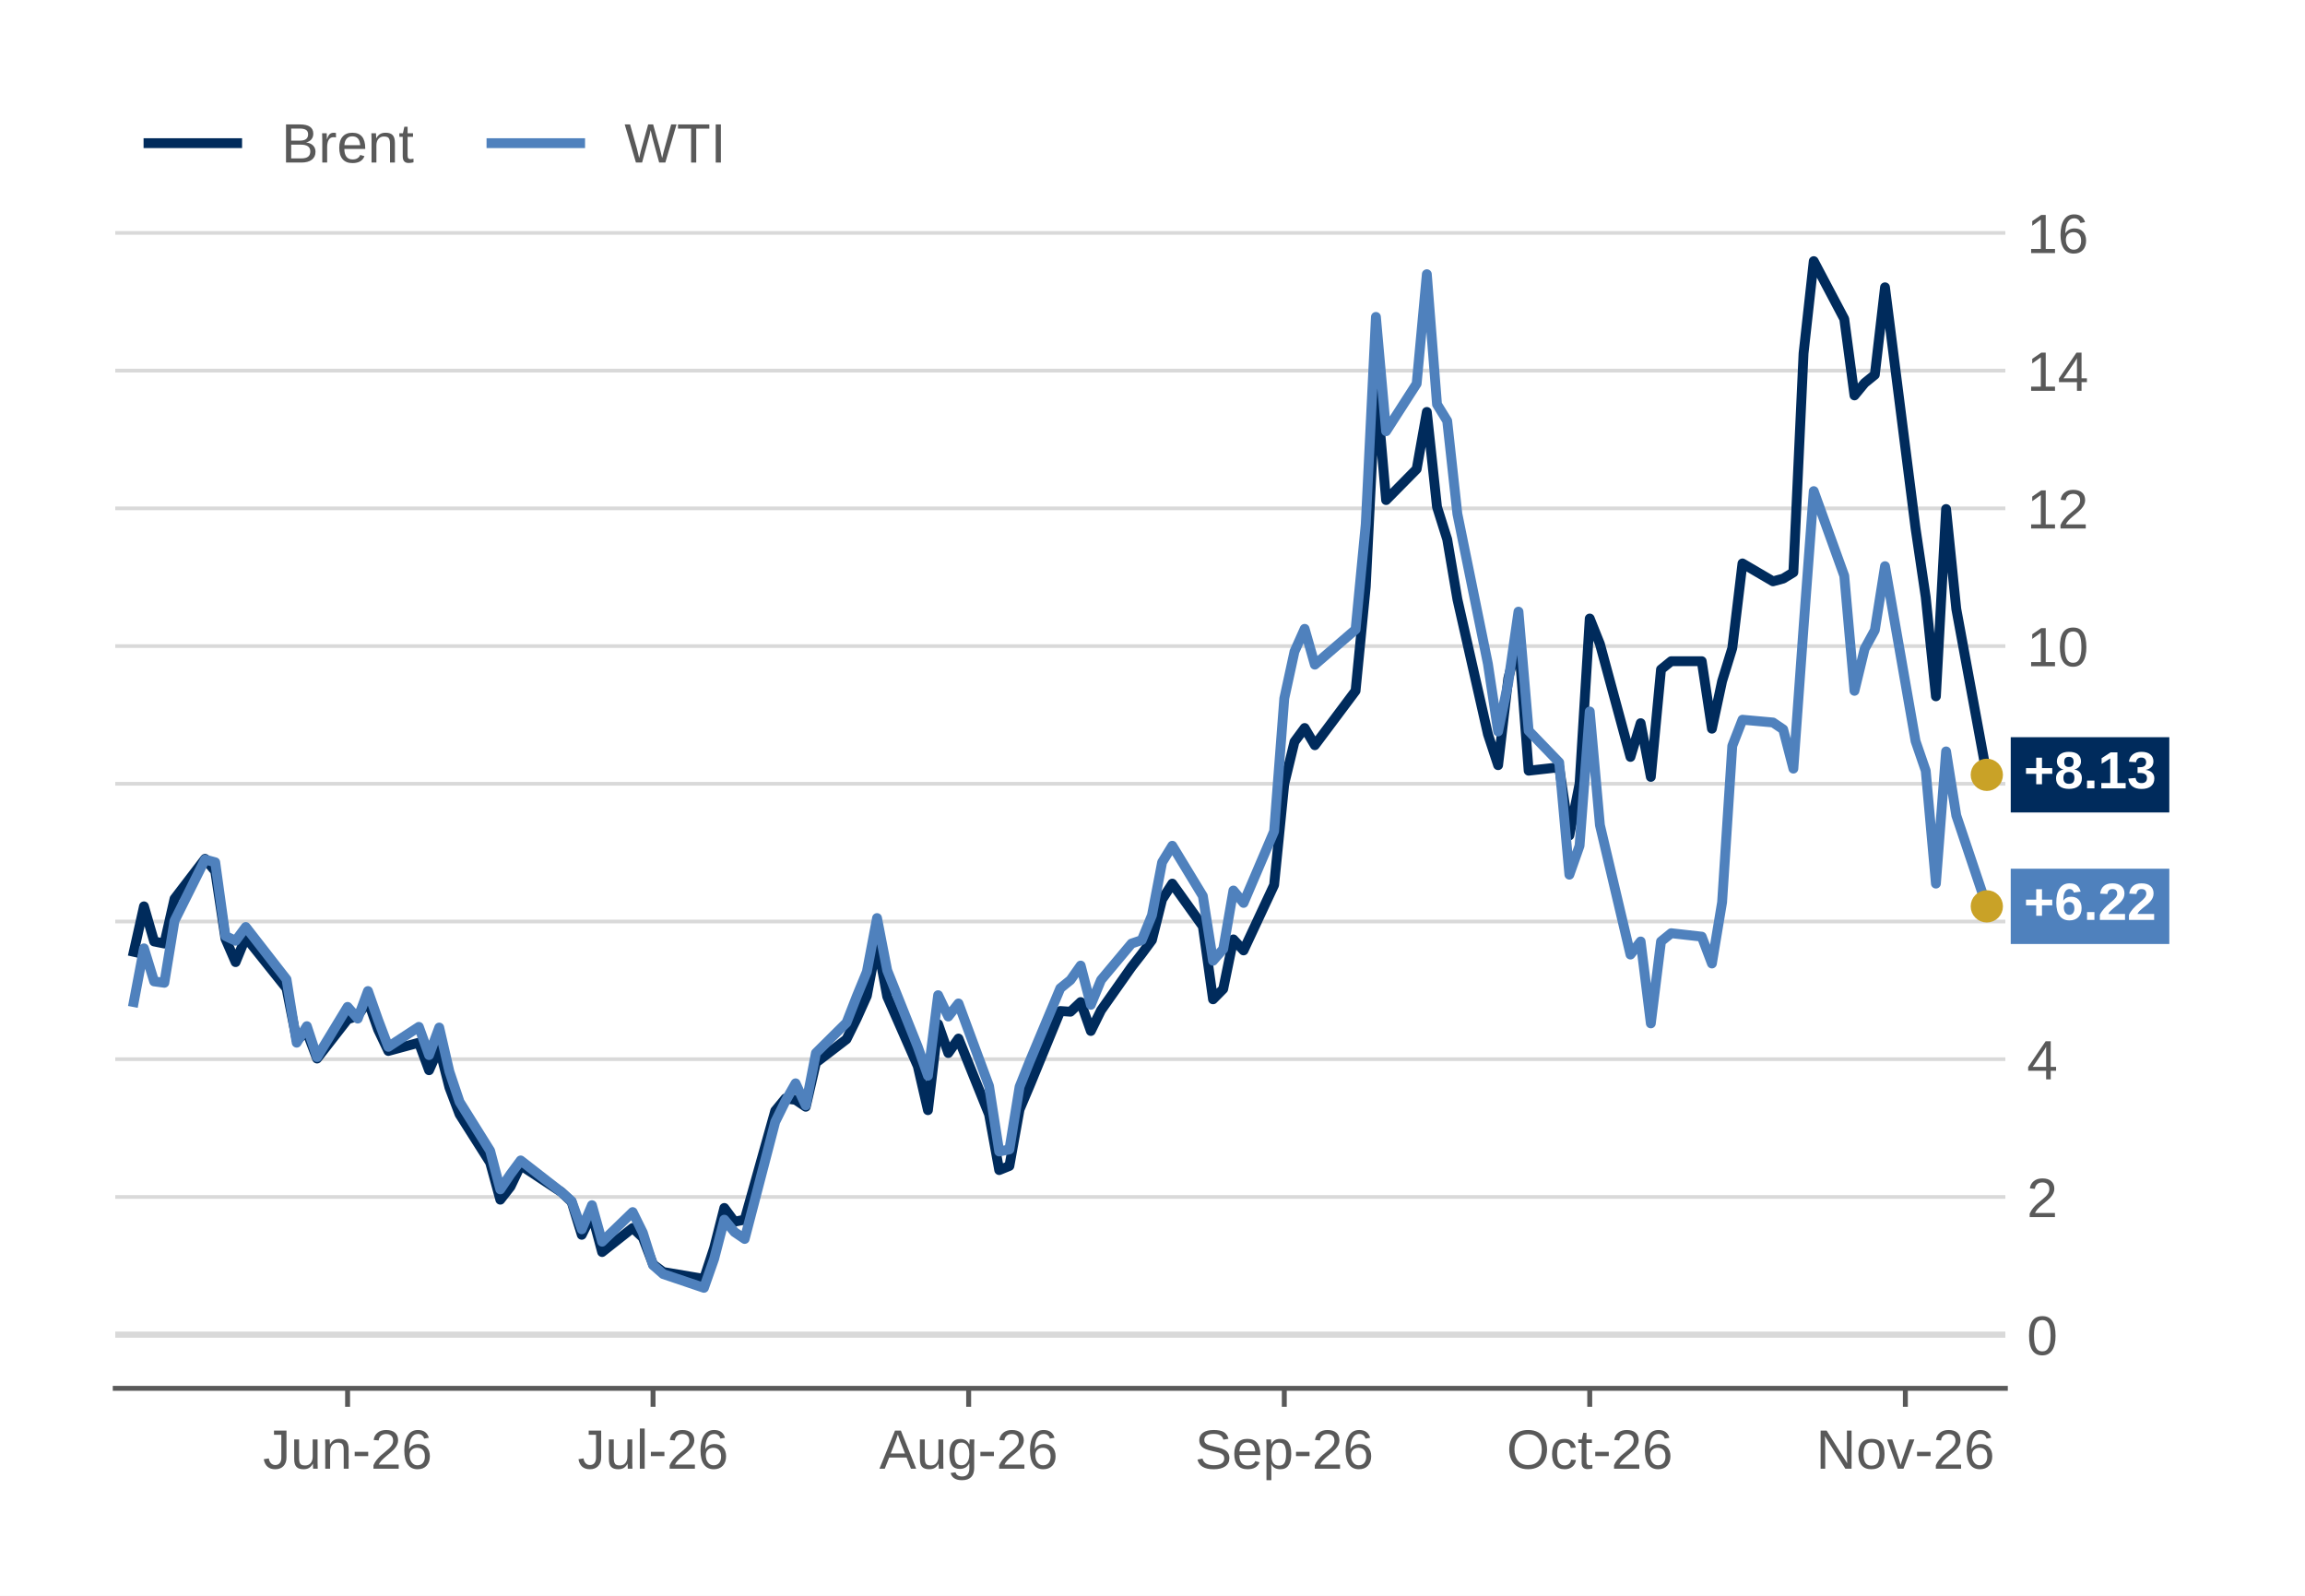
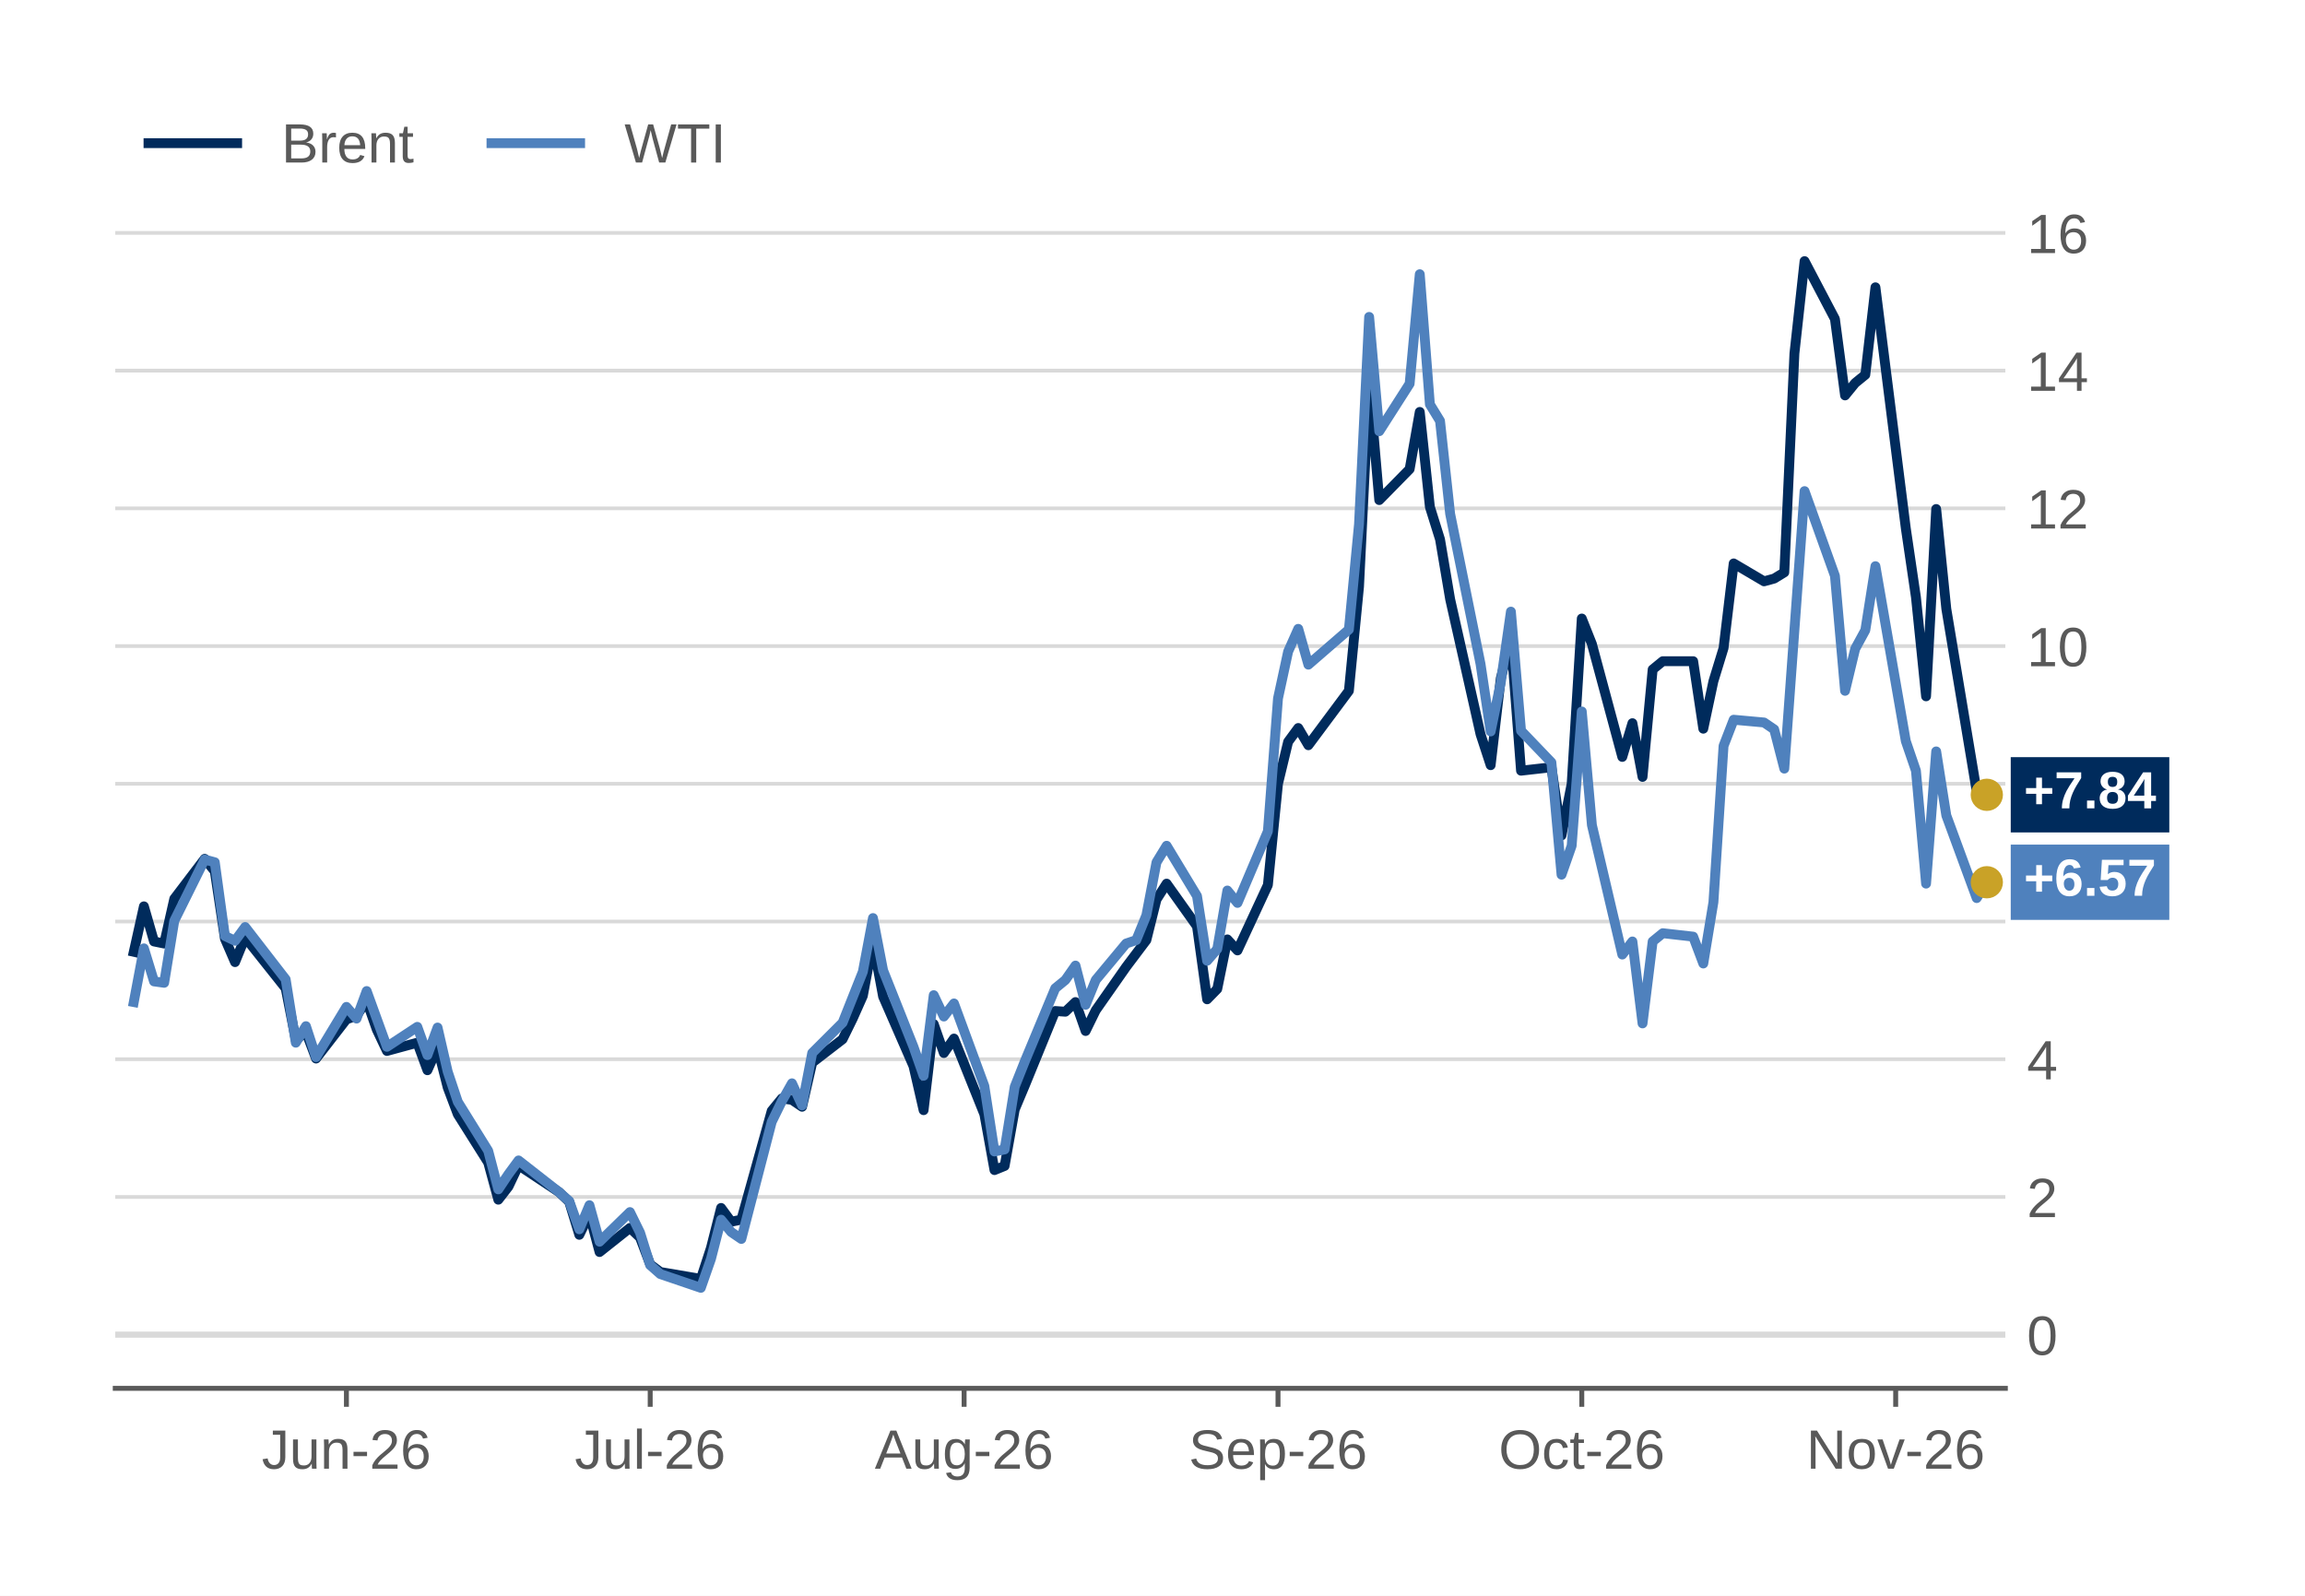
<svg xmlns="http://www.w3.org/2000/svg" xmlns:xlink="http://www.w3.org/1999/xlink" width="374.4pt" height="259.2pt" viewBox="0 0 374.4 259.2" version="1.1">
  <defs>
    <style type="text/css">*{stroke-linejoin: round; stroke-linecap: butt}</style>
  </defs>
  <g id="figure_1">
    <g id="patch_1">
      <path d="M 0 259.2  L 374.4 259.2  L 374.4 0  L 0 0  z " style="fill: #ffffff" />
    </g>
    <g id="axes_1">
      <g id="patch_2">
        <path d="M 18.72 225.504  L 325.728 225.504  L 325.728 33.696  L 18.72 33.696  z " style="fill: #ffffff" />
      </g>
      <g id="matplotlib.axis_1">
        <g id="xtick_1">
          <g id="line2d_1">
            <defs>
              <path id="m5935f566dc" d="M 0 0  L 0 3  " style="stroke: #595959; stroke-width: 0.8" />
            </defs>
            <g>
-               <use xlink:href="#m5935f566dc" x="56.459" y="225.504" style="fill: #595959; stroke: #595959; stroke-width: 0.8" />
+               <use xlink:href="#m5935f566dc" x="56.27" y="225.504" style="fill: #595959; stroke: #595959; stroke-width: 0.8" />
            </g>
          </g>
          <g id="text_1">
-             <g style="fill: #595959" transform="translate(42.70125 238.5562) scale(0.09 -0.09)">
+             <g style="fill: #595959" transform="translate(42.51147 238.5562) scale(0.09 -0.09)">
              <defs>
                <path id="LiberationSans-2d" d="M 1428 -63  Q 309 -63 100 1094  L 684 1191  Q 741 828 937 625  Q 1134 422 1431 422  Q 1756 422 1943 645  Q 2131 869 2131 1300  L 2131 3916  L 1284 3916  L 1284 4403  L 2725 4403  L 2725 1313  Q 2725 672 2378 304  Q 2031 -63 1428 -63  z " transform="scale(0.015625)" />
                <path id="LiberationSans-58" d="M 981 3381  L 981 1238  Q 981 903 1047 718  Q 1113 534 1256 453  Q 1400 372 1678 372  Q 2084 372 2318 650  Q 2553 928 2553 1422  L 2553 3381  L 3116 3381  L 3116 722  Q 3116 131 3134 0  L 2603 0  Q 2600 16 2597 84  Q 2594 153 2589 242  Q 2584 331 2578 578  L 2569 578  Q 2375 228 2120 82  Q 1866 -63 1488 -63  Q 931 -63 673 214  Q 416 491 416 1128  L 416 3381  L 981 3381  z " transform="scale(0.015625)" />
                <path id="LiberationSans-51" d="M 2578 0  L 2578 2144  Q 2578 2478 2512 2662  Q 2447 2847 2303 2928  Q 2159 3009 1881 3009  Q 1475 3009 1240 2731  Q 1006 2453 1006 1959  L 1006 0  L 444 0  L 444 2659  Q 444 3250 425 3381  L 956 3381  Q 959 3366 962 3297  Q 966 3228 970 3139  Q 975 3050 981 2803  L 991 2803  Q 1184 3153 1439 3298  Q 1694 3444 2072 3444  Q 2628 3444 2886 3167  Q 3144 2891 3144 2253  L 3144 0  L 2578 0  z " transform="scale(0.015625)" />
                <path id="LiberationSans-10" d="M 284 1450  L 284 1950  L 1847 1950  L 1847 1450  L 284 1450  z " transform="scale(0.015625)" />
                <path id="LiberationSans-15" d="M 322 0  L 322 397  Q 481 763 711 1042  Q 941 1322 1194 1548  Q 1447 1775 1695 1969  Q 1944 2163 2144 2356  Q 2344 2550 2467 2762  Q 2591 2975 2591 3244  Q 2591 3606 2378 3806  Q 2166 4006 1788 4006  Q 1428 4006 1195 3811  Q 963 3616 922 3263  L 347 3316  Q 409 3844 795 4156  Q 1181 4469 1788 4469  Q 2453 4469 2811 4155  Q 3169 3841 3169 3263  Q 3169 3006 3051 2753  Q 2934 2500 2703 2247  Q 2472 1994 1819 1463  Q 1459 1169 1246 933  Q 1034 697 941 478  L 3238 478  L 3238 0  L 322 0  z " transform="scale(0.015625)" />
                <path id="LiberationSans-19" d="M 3278 1441  Q 3278 744 2900 340  Q 2522 -63 1856 -63  Q 1113 -63 719 490  Q 325 1044 325 2100  Q 325 3244 734 3856  Q 1144 4469 1900 4469  Q 2897 4469 3156 3572  L 2619 3475  Q 2453 4013 1894 4013  Q 1413 4013 1148 3564  Q 884 3116 884 2266  Q 1038 2550 1316 2698  Q 1594 2847 1953 2847  Q 2563 2847 2920 2465  Q 3278 2084 3278 1441  z M 2706 1416  Q 2706 1894 2472 2153  Q 2238 2413 1819 2413  Q 1425 2413 1183 2183  Q 941 1953 941 1550  Q 941 1041 1192 716  Q 1444 391 1838 391  Q 2244 391 2475 664  Q 2706 938 2706 1416  z " transform="scale(0.015625)" />
              </defs>
              <use xlink:href="#LiberationSans-2d" />
              <use xlink:href="#LiberationSans-58" transform="translate(50 0)" />
              <use xlink:href="#LiberationSans-51" transform="translate(105.6094 0)" />
              <use xlink:href="#LiberationSans-10" transform="translate(161.2188 0)" />
              <use xlink:href="#LiberationSans-15" transform="translate(194.5156 0)" />
              <use xlink:href="#LiberationSans-19" transform="translate(250.125 0)" />
            </g>
          </g>
        </g>
        <g id="xtick_2">
          <g id="line2d_2">
            <g>
-               <use xlink:href="#m5935f566dc" x="106.073" y="225.504" style="fill: #595959; stroke: #595959; stroke-width: 0.8" />
+               <use xlink:href="#m5935f566dc" x="105.612" y="225.504" style="fill: #595959; stroke: #595959; stroke-width: 0.8" />
            </g>
          </g>
          <g id="text_2">
-             <g style="fill: #595959" transform="translate(93.81727 238.5562) scale(0.09 -0.09)">
+             <g style="fill: #595959" transform="translate(93.35638 238.5562) scale(0.09 -0.09)">
              <defs>
                <path id="LiberationSans-4f" d="M 431 0  L 431 4638  L 994 4638  L 994 0  L 431 0  z " transform="scale(0.015625)" />
              </defs>
              <use xlink:href="#LiberationSans-2d" />
              <use xlink:href="#LiberationSans-58" transform="translate(50 0)" />
              <use xlink:href="#LiberationSans-4f" transform="translate(105.6094 0)" />
              <use xlink:href="#LiberationSans-10" transform="translate(127.8281 0)" />
              <use xlink:href="#LiberationSans-15" transform="translate(161.125 0)" />
              <use xlink:href="#LiberationSans-19" transform="translate(216.7344 0)" />
            </g>
          </g>
        </g>
        <g id="xtick_3">
          <g id="line2d_3">
            <g>
-               <use xlink:href="#m5935f566dc" x="157.34" y="225.504" style="fill: #595959; stroke: #595959; stroke-width: 0.8" />
+               <use xlink:href="#m5935f566dc" x="156.599" y="225.504" style="fill: #595959; stroke: #595959; stroke-width: 0.8" />
            </g>
          </g>
          <g id="text_3">
-             <g style="fill: #595959" transform="translate(142.8303 238.5562) scale(0.09 -0.09)">
+             <g style="fill: #595959" transform="translate(142.0892 238.5562) scale(0.09 -0.09)">
              <defs>
                <path id="LiberationSans-24" d="M 3647 0  L 3144 1288  L 1138 1288  L 631 0  L 13 0  L 1809 4403  L 2488 4403  L 4256 0  L 3647 0  z M 2141 3953  L 2113 3866  Q 2034 3606 1881 3200  L 1319 1753  L 2966 1753  L 2400 3206  Q 2313 3422 2225 3694  L 2141 3953  z " transform="scale(0.015625)" />
                <path id="LiberationSans-4a" d="M 1713 -1328  Q 1159 -1328 831 -1111  Q 503 -894 409 -494  L 975 -413  Q 1031 -647 1223 -773  Q 1416 -900 1728 -900  Q 2569 -900 2569 84  L 2569 628  L 2563 628  Q 2403 303 2125 139  Q 1847 -25 1475 -25  Q 853 -25 561 387  Q 269 800 269 1684  Q 269 2581 583 3007  Q 897 3434 1538 3434  Q 1897 3434 2161 3270  Q 2425 3106 2569 2803  L 2575 2803  Q 2575 2897 2587 3128  Q 2600 3359 2613 3381  L 3147 3381  Q 3128 3213 3128 2681  L 3128 97  Q 3128 -1328 1713 -1328  z M 2569 1691  Q 2569 2103 2456 2401  Q 2344 2700 2139 2858  Q 1934 3016 1675 3016  Q 1244 3016 1047 2703  Q 850 2391 850 1691  Q 850 997 1034 694  Q 1219 391 1666 391  Q 1931 391 2137 547  Q 2344 703 2456 995  Q 2569 1288 2569 1691  z " transform="scale(0.015625)" />
              </defs>
              <use xlink:href="#LiberationSans-24" />
              <use xlink:href="#LiberationSans-58" transform="translate(66.70312 0)" />
              <use xlink:href="#LiberationSans-4a" transform="translate(122.3125 0)" />
              <use xlink:href="#LiberationSans-10" transform="translate(177.9219 0)" />
              <use xlink:href="#LiberationSans-15" transform="translate(211.2188 0)" />
              <use xlink:href="#LiberationSans-19" transform="translate(266.8281 0)" />
            </g>
          </g>
        </g>
        <g id="xtick_4">
          <g id="line2d_4">
            <g>
-               <use xlink:href="#m5935f566dc" x="208.607" y="225.504" style="fill: #595959; stroke: #595959; stroke-width: 0.8" />
+               <use xlink:href="#m5935f566dc" x="207.586" y="225.504" style="fill: #595959; stroke: #595959; stroke-width: 0.8" />
            </g>
          </g>
          <g id="text_4">
-             <g style="fill: #595959" transform="translate(194.0975 238.5562) scale(0.09 -0.09)">
+             <g style="fill: #595959" transform="translate(193.0763 238.5562) scale(0.09 -0.09)">
              <defs>
                <path id="LiberationSans-36" d="M 3975 1216  Q 3975 606 3498 271  Q 3022 -63 2156 -63  Q 547 -63 291 1056  L 869 1172  Q 969 775 1294 589  Q 1619 403 2178 403  Q 2756 403 3070 601  Q 3384 800 3384 1184  Q 3384 1400 3286 1534  Q 3188 1669 3009 1756  Q 2831 1844 2584 1903  Q 2338 1963 2038 2031  Q 1516 2147 1245 2262  Q 975 2378 819 2520  Q 663 2663 580 2853  Q 497 3044 497 3291  Q 497 3856 930 4162  Q 1363 4469 2169 4469  Q 2919 4469 3316 4239  Q 3713 4009 3872 3456  L 3284 3353  Q 3188 3703 2916 3861  Q 2644 4019 2163 4019  Q 1634 4019 1356 3844  Q 1078 3669 1078 3322  Q 1078 3119 1186 2986  Q 1294 2853 1497 2761  Q 1700 2669 2306 2534  Q 2509 2488 2711 2439  Q 2913 2391 3097 2323  Q 3281 2256 3442 2165  Q 3603 2075 3722 1944  Q 3841 1813 3908 1634  Q 3975 1456 3975 1216  z " transform="scale(0.015625)" />
                <path id="LiberationSans-48" d="M 863 1572  Q 863 991 1103 675  Q 1344 359 1806 359  Q 2172 359 2392 506  Q 2613 653 2691 878  L 3184 738  Q 2881 -63 1806 -63  Q 1056 -63 664 384  Q 272 831 272 1713  Q 272 2550 664 2997  Q 1056 3444 1784 3444  Q 3275 3444 3275 1647  L 3275 1572  L 863 1572  z M 2694 2003  Q 2647 2538 2422 2783  Q 2197 3028 1775 3028  Q 1366 3028 1127 2754  Q 888 2481 869 2003  L 2694 2003  z " transform="scale(0.015625)" />
                <path id="LiberationSans-53" d="M 3291 1706  Q 3291 -63 2047 -63  Q 1266 -63 997 525  L 981 525  Q 994 500 994 -6  L 994 -1328  L 431 -1328  L 431 2691  Q 431 3213 413 3381  L 956 3381  Q 959 3369 965 3292  Q 972 3216 980 3056  Q 988 2897 988 2838  L 1000 2838  Q 1150 3150 1397 3295  Q 1644 3441 2047 3441  Q 2672 3441 2981 3022  Q 3291 2603 3291 1706  z M 2700 1694  Q 2700 2400 2509 2703  Q 2319 3006 1903 3006  Q 1569 3006 1380 2865  Q 1191 2725 1092 2426  Q 994 2128 994 1650  Q 994 984 1206 668  Q 1419 353 1897 353  Q 2316 353 2508 661  Q 2700 969 2700 1694  z " transform="scale(0.015625)" />
              </defs>
              <use xlink:href="#LiberationSans-36" />
              <use xlink:href="#LiberationSans-48" transform="translate(66.70312 0)" />
              <use xlink:href="#LiberationSans-53" transform="translate(122.3125 0)" />
              <use xlink:href="#LiberationSans-10" transform="translate(177.9219 0)" />
              <use xlink:href="#LiberationSans-15" transform="translate(211.2188 0)" />
              <use xlink:href="#LiberationSans-19" transform="translate(266.8281 0)" />
            </g>
          </g>
        </g>
        <g id="xtick_5">
          <g id="line2d_5">
            <g>
-               <use xlink:href="#m5935f566dc" x="258.221" y="225.504" style="fill: #595959; stroke: #595959; stroke-width: 0.8" />
+               <use xlink:href="#m5935f566dc" x="256.928" y="225.504" style="fill: #595959; stroke: #595959; stroke-width: 0.8" />
            </g>
          </g>
          <g id="text_5">
-             <g style="fill: #595959" transform="translate(244.7171 238.5562) scale(0.09 -0.09)">
+             <g style="fill: #595959" transform="translate(243.4248 238.5562) scale(0.09 -0.09)">
              <defs>
                <path id="LiberationSans-32" d="M 4672 2222  Q 4672 1531 4408 1012  Q 4144 494 3650 215  Q 3156 -63 2484 -63  Q 1806 -63 1314 212  Q 822 488 562 1008  Q 303 1528 303 2222  Q 303 3278 881 3873  Q 1459 4469 2491 4469  Q 3163 4469 3656 4201  Q 4150 3934 4411 3425  Q 4672 2916 4672 2222  z M 4063 2222  Q 4063 3044 3652 3512  Q 3241 3981 2491 3981  Q 1734 3981 1321 3518  Q 909 3056 909 2222  Q 909 1394 1326 908  Q 1744 422 2484 422  Q 3247 422 3655 892  Q 4063 1363 4063 2222  z " transform="scale(0.015625)" />
                <path id="LiberationSans-46" d="M 859 1706  Q 859 1031 1071 706  Q 1284 381 1713 381  Q 2013 381 2214 543  Q 2416 706 2463 1044  L 3031 1006  Q 2966 519 2616 228  Q 2266 -63 1728 -63  Q 1019 -63 645 385  Q 272 834 272 1694  Q 272 2547 647 2995  Q 1022 3444 1722 3444  Q 2241 3444 2583 3175  Q 2925 2906 3013 2434  L 2434 2391  Q 2391 2672 2212 2837  Q 2034 3003 1706 3003  Q 1259 3003 1059 2706  Q 859 2409 859 1706  z " transform="scale(0.015625)" />
                <path id="LiberationSans-57" d="M 1731 25  Q 1453 -50 1163 -50  Q 488 -50 488 716  L 488 2972  L 97 2972  L 97 3381  L 509 3381  L 675 4138  L 1050 4138  L 1050 3381  L 1675 3381  L 1675 2972  L 1050 2972  L 1050 838  Q 1050 594 1129 495  Q 1209 397 1406 397  Q 1519 397 1731 441  L 1731 25  z " transform="scale(0.015625)" />
              </defs>
              <use xlink:href="#LiberationSans-32" />
              <use xlink:href="#LiberationSans-46" transform="translate(77.78125 0)" />
              <use xlink:href="#LiberationSans-57" transform="translate(127.7812 0)" />
              <use xlink:href="#LiberationSans-10" transform="translate(155.5625 0)" />
              <use xlink:href="#LiberationSans-15" transform="translate(188.8594 0)" />
              <use xlink:href="#LiberationSans-19" transform="translate(244.4688 0)" />
            </g>
          </g>
        </g>
        <g id="xtick_6">
          <g id="line2d_6">
            <g>
-               <use xlink:href="#m5935f566dc" x="309.488" y="225.504" style="fill: #595959; stroke: #595959; stroke-width: 0.8" />
+               <use xlink:href="#m5935f566dc" x="307.915" y="225.504" style="fill: #595959; stroke: #595959; stroke-width: 0.8" />
            </g>
          </g>
          <g id="text_6">
-             <g style="fill: #595959" transform="translate(294.9824 238.5562) scale(0.09 -0.09)">
+             <g style="fill: #595959" transform="translate(293.4099 238.5562) scale(0.09 -0.09)">
              <defs>
                <path id="LiberationSans-31" d="M 3381 0  L 1025 3750  L 1041 3447  L 1056 2925  L 1056 0  L 525 0  L 525 4403  L 1219 4403  L 3600 628  Q 3563 1241 3563 1516  L 3563 4403  L 4100 4403  L 4100 0  L 3381 0  z " transform="scale(0.015625)" />
                <path id="LiberationSans-52" d="M 3291 1694  Q 3291 806 2900 371  Q 2509 -63 1766 -63  Q 1025 -63 647 389  Q 269 841 269 1694  Q 269 3444 1784 3444  Q 2559 3444 2925 3017  Q 3291 2591 3291 1694  z M 2700 1694  Q 2700 2394 2492 2711  Q 2284 3028 1794 3028  Q 1300 3028 1079 2704  Q 859 2381 859 1694  Q 859 1025 1076 689  Q 1294 353 1759 353  Q 2266 353 2483 678  Q 2700 1003 2700 1694  z " transform="scale(0.015625)" />
                <path id="LiberationSans-59" d="M 1916 0  L 1250 0  L 22 3381  L 622 3381  L 1366 1181  Q 1406 1056 1581 441  L 1691 806  L 1813 1175  L 2581 3381  L 3178 3381  L 1916 0  z " transform="scale(0.015625)" />
              </defs>
              <use xlink:href="#LiberationSans-31" />
              <use xlink:href="#LiberationSans-52" transform="translate(72.21875 0)" />
              <use xlink:href="#LiberationSans-59" transform="translate(127.8281 0)" />
              <use xlink:href="#LiberationSans-10" transform="translate(177.8281 0)" />
              <use xlink:href="#LiberationSans-15" transform="translate(211.125 0)" />
              <use xlink:href="#LiberationSans-19" transform="translate(266.7344 0)" />
            </g>
          </g>
        </g>
      </g>
      <g id="matplotlib.axis_2">
        <g id="ytick_1">
          <g id="line2d_7">
            <path d="M 18.72 216.785  L 325.728 216.785  " clip-path="url(#p9046224050)" style="fill: none; stroke: #d9d9d9; stroke-width: 0.6; stroke-linecap: square" />
          </g>
          <g id="line2d_8" />
          <g id="text_7">
            <g style="fill: #595959" transform="translate(329.228 220.0616) scale(0.09 -0.09)">
              <defs>
                <path id="LiberationSans-13" d="M 3309 2203  Q 3309 1100 2920 518  Q 2531 -63 1772 -63  Q 1013 -63 631 515  Q 250 1094 250 2203  Q 250 3338 620 3903  Q 991 4469 1791 4469  Q 2569 4469 2939 3897  Q 3309 3325 3309 2203  z M 2738 2203  Q 2738 3156 2517 3584  Q 2297 4013 1791 4013  Q 1272 4013 1045 3591  Q 819 3169 819 2203  Q 819 1266 1048 831  Q 1278 397 1778 397  Q 2275 397 2506 840  Q 2738 1284 2738 2203  z " transform="scale(0.015625)" />
              </defs>
              <use xlink:href="#LiberationSans-13" />
            </g>
          </g>
        </g>
        <g id="ytick_2">
          <g id="line2d_9">
            <path d="M 18.72 194.416  L 325.728 194.416  " clip-path="url(#p9046224050)" style="fill: none; stroke: #d9d9d9; stroke-width: 0.6; stroke-linecap: square" />
          </g>
          <g id="line2d_10" />
          <g id="text_8">
            <g style="fill: #595959" transform="translate(329.228 197.692) scale(0.09 -0.09)">
              <use xlink:href="#LiberationSans-15" />
            </g>
          </g>
        </g>
        <g id="ytick_3">
          <g id="line2d_11">
            <path d="M 18.72 172.046  L 325.728 172.046  " clip-path="url(#p9046224050)" style="fill: none; stroke: #d9d9d9; stroke-width: 0.6; stroke-linecap: square" />
          </g>
          <g id="line2d_12" />
          <g id="text_9">
            <g style="fill: #595959" transform="translate(329.228 175.3224) scale(0.09 -0.09)">
              <defs>
                <path id="LiberationSans-17" d="M 2753 997  L 2753 0  L 2222 0  L 2222 997  L 147 997  L 147 1434  L 2163 4403  L 2753 4403  L 2753 1441  L 3372 1441  L 3372 997  L 2753 997  z M 2222 3769  Q 2216 3750 2134 3603  Q 2053 3456 2013 3397  L 884 1734  L 716 1503  L 666 1441  L 2222 1441  L 2222 3769  z " transform="scale(0.015625)" />
              </defs>
              <use xlink:href="#LiberationSans-17" />
            </g>
          </g>
        </g>
        <g id="ytick_4">
          <g id="line2d_13">
            <path d="M 18.72 149.677  L 325.728 149.677  " clip-path="url(#p9046224050)" style="fill: none; stroke: #d9d9d9; stroke-width: 0.6; stroke-linecap: square" />
          </g>
          <g id="line2d_14" />
        </g>
        <g id="ytick_5">
          <g id="line2d_15">
            <path d="M 18.72 127.307  L 325.728 127.307  " clip-path="url(#p9046224050)" style="fill: none; stroke: #d9d9d9; stroke-width: 0.6; stroke-linecap: square" />
          </g>
          <g id="line2d_16" />
        </g>
        <g id="ytick_6">
          <g id="line2d_17">
            <path d="M 18.72 104.938  L 325.728 104.938  " clip-path="url(#p9046224050)" style="fill: none; stroke: #d9d9d9; stroke-width: 0.6; stroke-linecap: square" />
          </g>
          <g id="line2d_18" />
          <g id="text_10">
            <g style="fill: #595959" transform="translate(329.228 108.2137) scale(0.09 -0.09)">
              <defs>
                <path id="LiberationSans-14" d="M 488 0  L 488 478  L 1609 478  L 1609 3866  L 616 3156  L 616 3688  L 1656 4403  L 2175 4403  L 2175 478  L 3247 478  L 3247 0  L 488 0  z " transform="scale(0.015625)" />
              </defs>
              <use xlink:href="#LiberationSans-14" />
              <use xlink:href="#LiberationSans-13" transform="translate(55.60938 0)" />
            </g>
          </g>
        </g>
        <g id="ytick_7">
          <g id="line2d_19">
            <path d="M 18.72 82.568  L 325.728 82.568  " clip-path="url(#p9046224050)" style="fill: none; stroke: #d9d9d9; stroke-width: 0.6; stroke-linecap: square" />
          </g>
          <g id="line2d_20" />
          <g id="text_11">
            <g style="fill: #595959" transform="translate(329.228 85.84407) scale(0.09 -0.09)">
              <use xlink:href="#LiberationSans-14" />
              <use xlink:href="#LiberationSans-15" transform="translate(55.60938 0)" />
            </g>
          </g>
        </g>
        <g id="ytick_8">
          <g id="line2d_21">
            <path d="M 18.72 60.198  L 325.728 60.198  " clip-path="url(#p9046224050)" style="fill: none; stroke: #d9d9d9; stroke-width: 0.6; stroke-linecap: square" />
          </g>
          <g id="line2d_22" />
          <g id="text_12">
            <g style="fill: #595959" transform="translate(329.228 63.47449) scale(0.09 -0.09)">
              <use xlink:href="#LiberationSans-14" />
              <use xlink:href="#LiberationSans-17" transform="translate(55.60938 0)" />
            </g>
          </g>
        </g>
        <g id="ytick_9">
          <g id="line2d_23">
            <path d="M 18.72 37.829  L 325.728 37.829  " clip-path="url(#p9046224050)" style="fill: none; stroke: #d9d9d9; stroke-width: 0.6; stroke-linecap: square" />
          </g>
          <g id="line2d_24" />
          <g id="text_13">
            <g style="fill: #595959" transform="translate(329.228 41.1049) scale(0.09 -0.09)">
              <use xlink:href="#LiberationSans-14" />
              <use xlink:href="#LiberationSans-19" transform="translate(55.60938 0)" />
            </g>
          </g>
        </g>
      </g>
      <g id="line2d_25">
        <path d="M 18.72 216.785  L 325.728 216.785  " clip-path="url(#p9046224050)" style="fill: none; stroke: #d9d9d9; stroke-linecap: square" />
      </g>
      <g id="line2d_26">
-         <path d="M 21.73 154.598  L 23.384 147.216  L 25.037 152.92  L 26.691 153.256  L 28.345 145.986  L 33.306 139.499  L 34.96 141.512  L 36.614 152.473  L 38.268 156.276  L 39.921 152.249  L 46.537 160.526  L 48.19 168.915  L 49.844 167.572  L 51.498 171.934  L 56.459 165.559  L 58.113 165  L 59.767 162.539  L 61.421 167.237  L 63.074 170.704  L 68.036 169.362  L 69.69 173.836  L 71.343 170.145  L 72.997 176.632  L 74.651 180.994  L 79.612 188.823  L 81.266 194.863  L 82.92 192.738  L 84.574 189.271  L 91.189 193.633  L 92.842 195.199  L 94.496 200.568  L 96.15 197.212  L 97.804 203.364  L 102.765 199.449  L 104.419 201.015  L 106.073 205.377  L 107.727 206.607  L 114.342 207.726  L 115.995 202.693  L 117.649 196.205  L 119.303 198.442  L 120.957 198.107  L 125.918 180.435  L 127.572 178.422  L 129.226 178.645  L 130.879 179.764  L 132.533 172.606  L 137.495 168.803  L 139.148 165.447  L 140.802 161.756  L 142.456 153.032  L 144.11 161.868  L 149.071 173.165  L 150.725 180.323  L 152.379 166.342  L 154.032 171.04  L 155.686 168.691  L 160.648 180.994  L 162.301 190.054  L 163.955 189.383  L 165.609 180.211  L 167.263 176.297  L 172.224 164.217  L 173.878 164.329  L 175.532 162.763  L 177.185 167.461  L 178.839 164.105  L 183.8 157.059  L 185.454 154.934  L 187.108 152.697  L 188.762 146.098  L 190.416 143.525  L 195.377 150.46  L 197.031 162.316  L 198.685 160.638  L 200.338 152.585  L 201.992 154.374  L 206.953 143.749  L 208.607 127.307  L 210.261 120.484  L 211.915 118.247  L 213.569 121.044  L 220.184 112.208  L 221.837 95.319  L 223.491 62.212  L 225.145 81.226  L 230.106 76.193  L 231.76 66.909  L 233.414 82.344  L 235.068 87.601  L 236.721 97.332  L 241.683 119.254  L 243.337 124.287  L 244.99 110.194  L 246.644 103.707  L 248.298 125.182  L 253.259 124.623  L 254.913 135.696  L 256.567 127.307  L 258.221 100.464  L 259.874 104.602  L 264.836 122.945  L 266.49 117.465  L 268.143 126.189  L 269.797 108.74  L 271.451 107.398  L 276.412 107.398  L 278.066 118.359  L 279.72 110.642  L 281.374 105.273  L 283.027 91.516  L 287.989 94.424  L 289.642 93.976  L 291.296 92.97  L 292.95 57.402  L 294.604 42.415  L 299.565 51.81  L 301.219 64.225  L 302.873 62.212  L 304.527 60.869  L 306.18 46.665  L 311.142 85.812  L 312.795 96.996  L 314.449 113.102  L 316.103 82.68  L 317.757 98.898  L 322.718 125.853  " clip-path="url(#p9046224050)" style="fill: none; stroke: #002b5c; stroke-width: 1.6; stroke-linecap: square" />
+         <path d="M 21.73 154.598  L 23.375 147.216  L 25.019 152.92  L 26.664 153.256  L 28.309 145.986  L 33.243 139.499  L 34.888 141.512  L 36.533 152.473  L 38.177 156.276  L 39.822 152.249  L 46.401 160.526  L 48.046 168.915  L 49.691 167.572  L 51.335 171.934  L 56.27 165.559  L 57.914 165  L 59.559 162.539  L 61.204 167.237  L 62.848 170.704  L 67.783 169.362  L 69.427 173.836  L 71.072 170.145  L 72.717 176.632  L 74.362 180.994  L 79.296 188.823  L 80.941 194.863  L 82.585 192.738  L 84.23 189.271  L 90.809 193.633  L 92.454 195.199  L 94.099 200.568  L 95.743 197.212  L 97.388 203.364  L 102.322 199.449  L 103.967 201.015  L 105.612 205.377  L 107.257 206.607  L 113.836 207.726  L 115.48 202.693  L 117.125 196.205  L 118.77 198.442  L 120.415 198.107  L 125.349 180.435  L 126.994 178.422  L 128.638 178.645  L 130.283 179.764  L 131.928 172.606  L 136.862 168.803  L 138.507 165.447  L 140.151 161.756  L 141.796 153.032  L 143.441 161.868  L 148.375 173.165  L 150.02 180.323  L 151.665 166.342  L 153.309 171.04  L 154.954 168.691  L 159.888 180.994  L 161.533 190.054  L 163.178 189.383  L 164.823 180.211  L 166.467 176.297  L 171.402 164.217  L 173.046 164.329  L 174.691 162.763  L 176.336 167.461  L 177.981 164.105  L 182.915 157.059  L 186.204 152.697  L 187.849 146.098  L 189.494 143.525  L 194.428 150.46  L 196.073 162.316  L 197.718 160.638  L 199.362 152.585  L 201.007 154.374  L 205.941 143.749  L 207.586 127.307  L 209.231 120.484  L 210.875 118.247  L 212.52 121.044  L 219.099 112.208  L 220.744 95.319  L 222.389 62.212  L 224.033 81.226  L 228.968 76.193  L 230.612 66.909  L 232.257 82.344  L 233.902 87.601  L 235.547 97.332  L 240.481 119.254  L 242.126 124.287  L 243.77 110.194  L 245.415 103.707  L 247.06 125.182  L 251.994 124.623  L 253.639 135.696  L 255.284 127.307  L 256.928 100.464  L 258.573 104.602  L 263.507 122.945  L 265.152 117.465  L 266.797 126.189  L 268.442 108.74  L 270.086 107.398  L 275.021 107.398  L 276.665 118.359  L 278.31 110.642  L 279.955 105.273  L 281.6 91.516  L 286.534 94.424  L 288.178 93.976  L 289.823 92.97  L 291.468 57.402  L 293.113 42.415  L 298.047 51.81  L 299.692 64.225  L 301.336 62.212  L 302.981 60.869  L 304.626 46.665  L 309.56 85.812  L 311.205 96.996  L 312.85 113.102  L 314.494 82.68  L 316.139 98.898  L 321.073 128.537  L 322.718 129.097  L 322.718 129.097  " clip-path="url(#p9046224050)" style="fill: none; stroke: #002b5c; stroke-width: 1.6; stroke-linecap: square" />
      </g>
      <g id="line2d_27">
-         <path d="M 21.73 162.763  L 23.384 154.039  L 25.037 159.407  L 26.691 159.631  L 28.345 149.565  L 33.306 139.61  L 34.96 140.058  L 36.614 152.026  L 38.268 152.808  L 39.921 150.571  L 46.537 159.072  L 48.19 169.362  L 49.844 166.678  L 51.498 171.711  L 56.459 163.546  L 58.113 165.447  L 59.767 160.973  L 61.421 165.671  L 63.074 170.033  L 68.036 166.789  L 69.69 171.375  L 71.343 166.901  L 72.997 174.06  L 74.651 178.981  L 79.612 186.922  L 81.266 193.186  L 82.92 190.725  L 84.574 188.488  L 91.189 193.633  L 92.842 195.087  L 94.496 199.673  L 96.15 195.758  L 97.804 201.686  L 102.765 196.877  L 104.419 200.232  L 106.073 205.489  L 107.727 206.943  L 114.342 209.18  L 115.995 204.482  L 117.649 198.107  L 119.303 200.12  L 120.957 201.239  L 125.918 182.224  L 127.572 178.869  L 129.226 175.961  L 130.879 179.54  L 132.533 171.04  L 137.495 166.118  L 139.148 161.868  L 140.802 157.842  L 142.456 149.117  L 144.11 157.618  L 149.071 170.033  L 150.725 174.731  L 152.379 161.644  L 154.032 165.112  L 155.686 162.987  L 160.648 176.408  L 162.301 187.034  L 163.955 186.698  L 165.609 176.52  L 167.263 172.382  L 172.224 160.526  L 173.878 159.184  L 175.532 156.835  L 177.185 163.21  L 178.839 159.184  L 183.8 153.256  L 185.454 152.697  L 187.108 148.67  L 188.762 140.058  L 190.416 137.373  L 195.377 145.538  L 197.031 156.052  L 198.685 154.151  L 200.338 144.644  L 201.992 146.657  L 206.953 135.025  L 208.607 113.438  L 210.261 105.832  L 211.915 102.141  L 213.569 107.957  L 220.184 102.253  L 221.837 85.14  L 223.491 51.474  L 225.145 70.041  L 230.106 62.323  L 231.76 44.54  L 233.414 65.679  L 235.068 68.363  L 236.721 83.463  L 241.683 107.846  L 243.337 118.807  L 244.99 110.865  L 246.644 99.345  L 248.298 118.695  L 253.259 123.84  L 254.913 142.071  L 256.567 137.373  L 258.221 115.563  L 259.874 134.018  L 264.836 155.045  L 266.49 152.92  L 268.143 166.23  L 269.797 152.92  L 271.451 151.578  L 276.412 152.137  L 278.066 156.499  L 279.72 146.545  L 281.374 121.155  L 283.027 116.905  L 287.989 117.353  L 289.642 118.471  L 291.296 124.846  L 292.95 101.918  L 294.604 79.772  L 299.565 93.529  L 301.219 112.208  L 302.873 105.385  L 304.527 102.365  L 306.18 91.963  L 311.142 120.373  L 312.795 125.182  L 314.449 143.525  L 316.103 122.05  L 317.757 132.452  L 322.718 147.216  " clip-path="url(#p9046224050)" style="fill: none; stroke: #4f81bd; stroke-width: 1.6; stroke-linecap: square" />
+         <path d="M 21.73 162.763  L 23.375 154.039  L 25.019 159.407  L 26.664 159.631  L 28.309 149.565  L 33.243 139.61  L 34.888 140.058  L 36.533 152.026  L 38.177 152.808  L 39.822 150.571  L 46.401 159.072  L 48.046 169.362  L 49.691 166.678  L 51.335 171.711  L 56.27 163.546  L 57.914 165.447  L 59.559 160.973  L 62.848 170.033  L 67.783 166.789  L 69.427 171.375  L 71.072 166.901  L 72.717 174.06  L 74.362 178.981  L 79.296 186.922  L 80.941 193.186  L 82.585 190.725  L 84.23 188.488  L 90.809 193.633  L 92.454 195.087  L 94.099 199.673  L 95.743 195.758  L 97.388 201.686  L 102.322 196.877  L 103.967 200.232  L 105.612 205.489  L 107.257 206.943  L 113.836 209.18  L 115.48 204.482  L 117.125 198.107  L 118.77 200.12  L 120.415 201.239  L 125.349 182.224  L 126.994 178.869  L 128.638 175.961  L 130.283 179.54  L 131.928 171.04  L 136.862 166.118  L 140.151 157.842  L 141.796 149.117  L 143.441 157.618  L 148.375 170.033  L 150.02 174.731  L 151.665 161.644  L 153.309 165.112  L 154.954 162.987  L 159.888 176.408  L 161.533 187.034  L 163.178 186.698  L 164.823 176.52  L 166.467 172.382  L 171.402 160.526  L 173.046 159.184  L 174.691 156.835  L 176.336 163.21  L 177.981 159.184  L 182.915 153.256  L 184.56 152.697  L 186.204 148.67  L 187.849 140.058  L 189.494 137.373  L 194.428 145.538  L 196.073 156.052  L 197.718 154.151  L 199.362 144.644  L 201.007 146.657  L 205.941 135.025  L 207.586 113.438  L 209.231 105.832  L 210.875 102.141  L 212.52 107.957  L 219.099 102.253  L 220.744 85.14  L 222.389 51.474  L 224.033 70.041  L 228.968 62.323  L 230.612 44.54  L 232.257 65.679  L 233.902 68.363  L 235.547 83.463  L 240.481 107.846  L 242.126 118.807  L 243.77 110.865  L 245.415 99.345  L 247.06 118.695  L 251.994 123.84  L 253.639 142.071  L 255.284 137.373  L 256.928 115.563  L 258.573 134.018  L 263.507 155.045  L 265.152 152.92  L 266.797 166.23  L 268.442 152.92  L 270.086 151.578  L 275.021 152.137  L 276.665 156.499  L 278.31 146.545  L 279.955 121.155  L 281.6 116.905  L 286.534 117.353  L 288.178 118.471  L 289.823 124.846  L 293.113 79.772  L 298.047 93.529  L 299.692 112.208  L 301.336 105.385  L 302.981 102.365  L 304.626 91.963  L 309.56 120.373  L 311.205 125.182  L 312.85 143.525  L 314.494 122.05  L 316.139 132.452  L 321.073 145.874  L 322.718 143.301  L 322.718 143.301  " clip-path="url(#p9046224050)" style="fill: none; stroke: #4f81bd; stroke-width: 1.6; stroke-linecap: square" />
      </g>
      <g id="patch_3">
        <path d="M 18.72 225.504  L 325.728 225.504  " style="fill: none; stroke: #595959; stroke-width: 0.8; stroke-linejoin: miter; stroke-linecap: square" />
      </g>
      <g id="text_14">
        <g id="patch_4">
-           <path d="M 326.603 131.967  L 352.359 131.967  L 352.359 119.74  L 326.603 119.74  z " style="fill: #002b5c" />
-         </g>
-         <g style="fill: #ffffff" transform="translate(328.728 128.0528) scale(0.085 -0.085)">
+           <path d="M 326.603 135.21  L 352.359 135.21  L 352.359 122.983  L 326.603 122.983  z " style="fill: #002b5c" />
+         </g>
+         <g style="fill: #ffffff" transform="translate(328.728 131.2964) scale(0.085 -0.085)">
          <defs>
            <path id="LiberationSans-Bold-e" d="M 2222 1778  L 2222 503  L 1516 503  L 1516 1778  L 269 1778  L 269 2478  L 1516 2478  L 1516 3753  L 2222 3753  L 2222 2478  L 3478 2478  L 3478 1778  L 2222 1778  z " transform="scale(0.015625)" />
+             <path id="LiberationSans-Bold-1a" d="M 3278 3706  Q 2981 3238 2717 2797  Q 2453 2356 2256 1911  Q 2059 1466 1945 995  Q 1831 525 1831 0  L 916 0  Q 916 550 1059 1064  Q 1203 1578 1475 2111  Q 1747 2644 2463 3681  L 275 3681  L 275 4403  L 3278 4403  L 3278 3706  z " transform="scale(0.015625)" />
+             <path id="LiberationSans-Bold-11" d="M 434 0  L 434 953  L 1338 953  L 1338 0  L 434 0  z " transform="scale(0.015625)" />
            <path id="LiberationSans-Bold-1b" d="M 3363 1241  Q 3363 622 2953 279  Q 2544 -63 1784 -63  Q 1031 -63 617 278  Q 203 619 203 1234  Q 203 1656 447 1945  Q 691 2234 1100 2303  L 1100 2316  Q 744 2394 525 2669  Q 306 2944 306 3303  Q 306 3844 689 4156  Q 1072 4469 1772 4469  Q 2488 4469 2870 4164  Q 3253 3859 3253 3297  Q 3253 2938 3036 2666  Q 2819 2394 2453 2322  L 2453 2309  Q 2878 2241 3120 1961  Q 3363 1681 3363 1241  z M 2350 3250  Q 2350 3563 2206 3708  Q 2063 3853 1772 3853  Q 1203 3853 1203 3250  Q 1203 2619 1778 2619  Q 2066 2619 2208 2766  Q 2350 2913 2350 3250  z M 2453 1313  Q 2453 2003 1766 2003  Q 1447 2003 1276 1822  Q 1106 1641 1106 1300  Q 1106 913 1275 734  Q 1444 556 1791 556  Q 2131 556 2292 734  Q 2453 913 2453 1313  z " transform="scale(0.015625)" />
-             <path id="LiberationSans-Bold-11" d="M 434 0  L 434 953  L 1338 953  L 1338 0  L 434 0  z " transform="scale(0.015625)" />
-             <path id="LiberationSans-Bold-14" d="M 403 0  L 403 653  L 1494 653  L 1494 3656  L 438 2997  L 438 3688  L 1541 4403  L 2372 4403  L 2372 653  L 3381 653  L 3381 0  L 403 0  z " transform="scale(0.015625)" />
-             <path id="LiberationSans-Bold-16" d="M 3328 1222  Q 3328 603 2922 265  Q 2516 -72 1766 -72  Q 1056 -72 637 254  Q 219 581 147 1197  L 1041 1275  Q 1125 641 1763 641  Q 2078 641 2253 797  Q 2428 953 2428 1275  Q 2428 1569 2215 1725  Q 2003 1881 1584 1881  L 1278 1881  L 1278 2591  L 1566 2591  Q 1944 2591 2134 2745  Q 2325 2900 2325 3188  Q 2325 3459 2173 3614  Q 2022 3769 1731 3769  Q 1459 3769 1292 3619  Q 1125 3469 1100 3194  L 222 3256  Q 291 3825 694 4147  Q 1097 4469 1747 4469  Q 2438 4469 2827 4158  Q 3216 3847 3216 3297  Q 3216 2884 2973 2618  Q 2731 2353 2275 2266  L 2275 2253  Q 2781 2194 3054 1920  Q 3328 1647 3328 1222  z " transform="scale(0.015625)" />
+             <path id="LiberationSans-Bold-17" d="M 2938 897  L 2938 0  L 2100 0  L 2100 897  L 97 897  L 97 1556  L 1956 4403  L 2938 4403  L 2938 1550  L 3525 1550  L 3525 897  L 2938 897  z M 2100 2991  Q 2100 3159 2111 3356  Q 2122 3553 2128 3609  Q 2047 3434 1834 3103  L 813 1550  L 2100 1550  L 2100 2991  z " transform="scale(0.015625)" />
          </defs>
          <use xlink:href="#LiberationSans-Bold-e" />
-           <use xlink:href="#LiberationSans-Bold-1b" transform="translate(58.40625 0)" />
+           <use xlink:href="#LiberationSans-Bold-1a" transform="translate(58.40625 0)" />
          <use xlink:href="#LiberationSans-Bold-11" transform="translate(114.0156 0)" />
-           <use xlink:href="#LiberationSans-Bold-14" transform="translate(141.7969 0)" />
-           <use xlink:href="#LiberationSans-Bold-16" transform="translate(197.4062 0)" />
+           <use xlink:href="#LiberationSans-Bold-1b" transform="translate(141.7969 0)" />
+           <use xlink:href="#LiberationSans-Bold-17" transform="translate(197.4062 0)" />
        </g>
      </g>
      <g id="text_15">
        <g id="patch_5">
-           <path d="M 326.603 153.33  L 352.359 153.33  L 352.359 141.103  L 326.603 141.103  z " style="fill: #4f81bd" />
-         </g>
-         <g style="fill: #ffffff" transform="translate(328.728 149.4158) scale(0.085 -0.085)">
+           <path d="M 326.603 149.415  L 352.359 149.415  L 352.359 137.188  L 326.603 137.188  z " style="fill: #4f81bd" />
+         </g>
+         <g style="fill: #ffffff" transform="translate(328.728 145.5011) scale(0.085 -0.085)">
          <defs>
            <path id="LiberationSans-Bold-19" d="M 3328 1441  Q 3328 738 2934 337  Q 2541 -63 1847 -63  Q 1069 -63 651 482  Q 234 1028 234 2100  Q 234 3278 657 3873  Q 1081 4469 1869 4469  Q 2428 4469 2751 4222  Q 3075 3975 3209 3456  L 2381 3341  Q 2263 3775 1850 3775  Q 1497 3775 1295 3422  Q 1094 3069 1094 2350  Q 1234 2584 1484 2709  Q 1734 2834 2050 2834  Q 2641 2834 2984 2459  Q 3328 2084 3328 1441  z M 2447 1416  Q 2447 1791 2273 1989  Q 2100 2188 1797 2188  Q 1506 2188 1331 2002  Q 1156 1816 1156 1509  Q 1156 1125 1339 873  Q 1522 622 1819 622  Q 2116 622 2281 833  Q 2447 1044 2447 1416  z " transform="scale(0.015625)" />
-             <path id="LiberationSans-Bold-15" d="M 222 0  L 222 609  Q 394 988 711 1347  Q 1028 1706 1509 2097  Q 1972 2472 2158 2715  Q 2344 2959 2344 3194  Q 2344 3769 1766 3769  Q 1484 3769 1336 3617  Q 1188 3466 1144 3163  L 259 3213  Q 334 3825 717 4147  Q 1100 4469 1759 4469  Q 2472 4469 2853 4144  Q 3234 3819 3234 3231  Q 3234 2922 3112 2672  Q 2991 2422 2800 2211  Q 2609 2000 2376 1815  Q 2144 1631 1925 1456  Q 1706 1281 1526 1103  Q 1347 925 1259 722  L 3303 722  L 3303 0  L 222 0  z " transform="scale(0.015625)" />
+             <path id="LiberationSans-Bold-18" d="M 3381 1466  Q 3381 766 2945 351  Q 2509 -63 1750 -63  Q 1088 -63 689 235  Q 291 534 197 1100  L 1075 1172  Q 1144 891 1319 762  Q 1494 634 1759 634  Q 2088 634 2283 843  Q 2478 1053 2478 1447  Q 2478 1794 2293 2001  Q 2109 2209 1778 2209  Q 1413 2209 1181 1925  L 325 1925  L 478 4403  L 3125 4403  L 3125 3750  L 1275 3750  L 1203 2638  Q 1522 2919 2000 2919  Q 2628 2919 3004 2528  Q 3381 2138 3381 1466  z " transform="scale(0.015625)" />
          </defs>
          <use xlink:href="#LiberationSans-Bold-e" />
          <use xlink:href="#LiberationSans-Bold-19" transform="translate(58.40625 0)" />
          <use xlink:href="#LiberationSans-Bold-11" transform="translate(114.0156 0)" />
-           <use xlink:href="#LiberationSans-Bold-15" transform="translate(141.7969 0)" />
-           <use xlink:href="#LiberationSans-Bold-15" transform="translate(197.4062 0)" />
+           <use xlink:href="#LiberationSans-Bold-18" transform="translate(141.7969 0)" />
+           <use xlink:href="#LiberationSans-Bold-1a" transform="translate(197.4062 0)" />
        </g>
      </g>
      <g id="PathCollection_1">
        <defs>
          <path id="m0d48d62233" d="M 0 2.121  C 0.563 2.121 1.102 1.898 1.5 1.5  C 1.898 1.102 2.121 0.563 2.121 0  C 2.121 -0.563 1.898 -1.102 1.5 -1.5  C 1.102 -1.898 0.563 -2.121 0 -2.121  C -0.563 -2.121 -1.102 -1.898 -1.5 -1.5  C -1.898 -1.102 -2.121 -0.563 -2.121 0  C -2.121 0.563 -1.898 1.102 -1.5 1.5  C -1.102 1.898 -0.563 2.121 0 2.121  z " style="stroke: #c9a227" />
        </defs>
        <g clip-path="url(#p9046224050)">
-           <use xlink:href="#m0d48d62233" x="322.718" y="125.853" style="fill: #c9a227; stroke: #c9a227" />
+           <use xlink:href="#m0d48d62233" x="322.718" y="129.097" style="fill: #c9a227; stroke: #c9a227" />
        </g>
      </g>
      <g id="PathCollection_2">
        <g clip-path="url(#p9046224050)">
-           <use xlink:href="#m0d48d62233" x="322.718" y="147.216" style="fill: #c9a227; stroke: #c9a227" />
+           <use xlink:href="#m0d48d62233" x="322.718" y="143.301" style="fill: #c9a227; stroke: #c9a227" />
        </g>
      </g>
      <g id="legend_1">
        <g id="line2d_28">
          <path d="M 24.12 23.252  L 31.32 23.252  L 38.52 23.252  " style="fill: none; stroke: #002b5c; stroke-width: 1.6; stroke-linecap: square" />
        </g>
        <g id="text_16">
          <g style="fill: #595959" transform="translate(45.72 26.40196) scale(0.09 -0.09)">
            <defs>
              <path id="LiberationSans-25" d="M 3931 1241  Q 3931 653 3503 326  Q 3075 0 2313 0  L 525 0  L 525 4403  L 2125 4403  Q 3675 4403 3675 3334  Q 3675 2944 3456 2678  Q 3238 2413 2838 2322  Q 3363 2259 3647 1970  Q 3931 1681 3931 1241  z M 3075 3263  Q 3075 3619 2831 3772  Q 2588 3925 2125 3925  L 1122 3925  L 1122 2531  L 2125 2531  Q 2603 2531 2839 2711  Q 3075 2891 3075 3263  z M 3328 1288  Q 3328 2066 2234 2066  L 1122 2066  L 1122 478  L 2281 478  Q 2828 478 3078 681  Q 3328 884 3328 1288  z " transform="scale(0.015625)" />
              <path id="LiberationSans-55" d="M 444 0  L 444 2594  Q 444 2950 425 3381  L 956 3381  Q 981 2806 981 2691  L 994 2691  Q 1128 3125 1303 3284  Q 1478 3444 1797 3444  Q 1909 3444 2025 3413  L 2025 2897  Q 1913 2928 1725 2928  Q 1375 2928 1190 2626  Q 1006 2325 1006 1763  L 1006 0  L 444 0  z " transform="scale(0.015625)" />
            </defs>
            <use xlink:href="#LiberationSans-25" />
            <use xlink:href="#LiberationSans-55" transform="translate(66.70312 0)" />
            <use xlink:href="#LiberationSans-48" transform="translate(100 0)" />
            <use xlink:href="#LiberationSans-51" transform="translate(155.6094 0)" />
            <use xlink:href="#LiberationSans-57" transform="translate(211.2188 0)" />
          </g>
        </g>
        <g id="line2d_29">
          <path d="M 79.83 23.252  L 87.03 23.252  L 94.23 23.252  " style="fill: none; stroke: #4f81bd; stroke-width: 1.6; stroke-linecap: square" />
        </g>
        <g id="text_17">
          <g style="fill: #595959" transform="translate(101.43 26.40196) scale(0.09 -0.09)">
            <defs>
              <path id="LiberationSans-3a" d="M 4722 0  L 4009 0  L 3247 2797  Q 3172 3059 3028 3738  Q 2947 3375 2890 3131  Q 2834 2888 2038 0  L 1325 0  L 28 4403  L 650 4403  L 1441 1606  Q 1581 1081 1700 525  Q 1775 869 1873 1275  Q 1972 1681 2741 4403  L 3313 4403  L 4078 1663  Q 4253 991 4353 525  L 4381 634  Q 4466 994 4519 1220  Q 4572 1447 5397 4403  L 6019 4403  L 4722 0  z " transform="scale(0.015625)" />
              <path id="LiberationSans-37" d="M 2250 3916  L 2250 0  L 1656 0  L 1656 3916  L 144 3916  L 144 4403  L 3763 4403  L 3763 3916  L 2250 3916  z " transform="scale(0.015625)" />
              <path id="LiberationSans-2c" d="M 591 0  L 591 4403  L 1188 4403  L 1188 0  L 591 0  z " transform="scale(0.015625)" />
            </defs>
            <use xlink:href="#LiberationSans-3a" />
            <use xlink:href="#LiberationSans-37" transform="translate(94.39062 0)" />
            <use xlink:href="#LiberationSans-2c" transform="translate(155.4688 0)" />
          </g>
        </g>
      </g>
    </g>
  </g>
  <defs>
    <clipPath id="p9046224050">
      <rect x="18.72" y="33.696" width="307.008" height="191.808" />
    </clipPath>
  </defs>
</svg>
